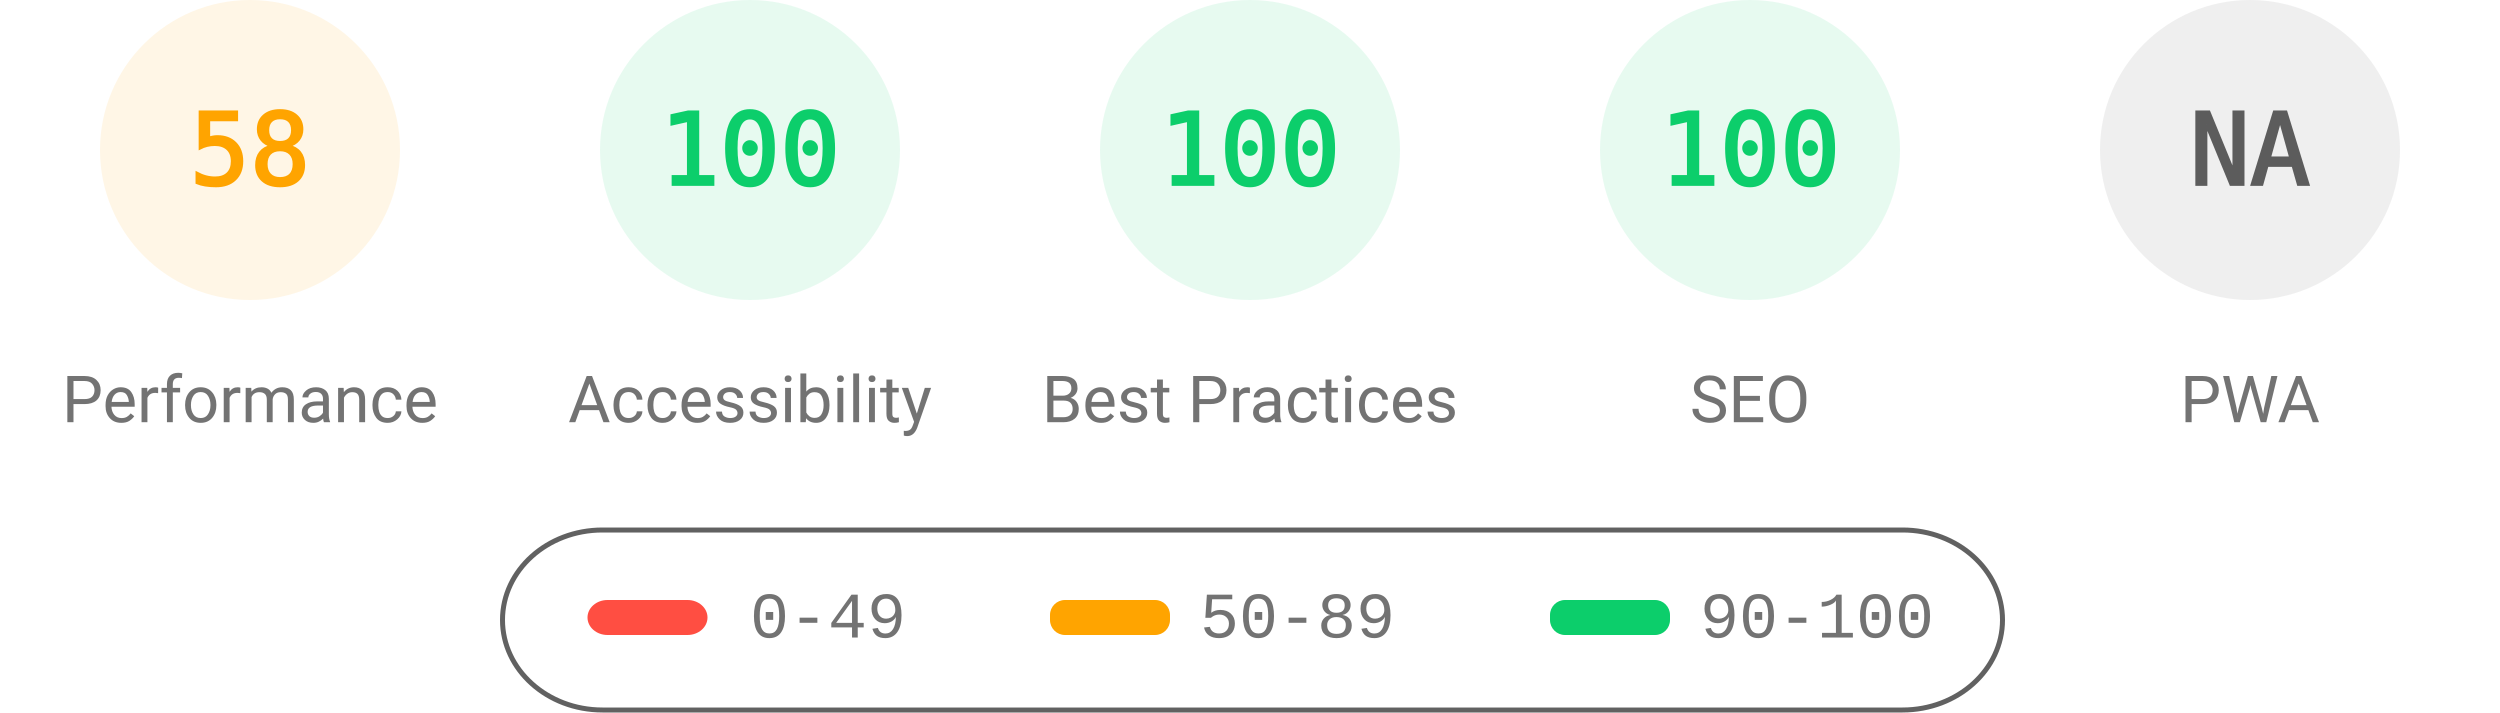
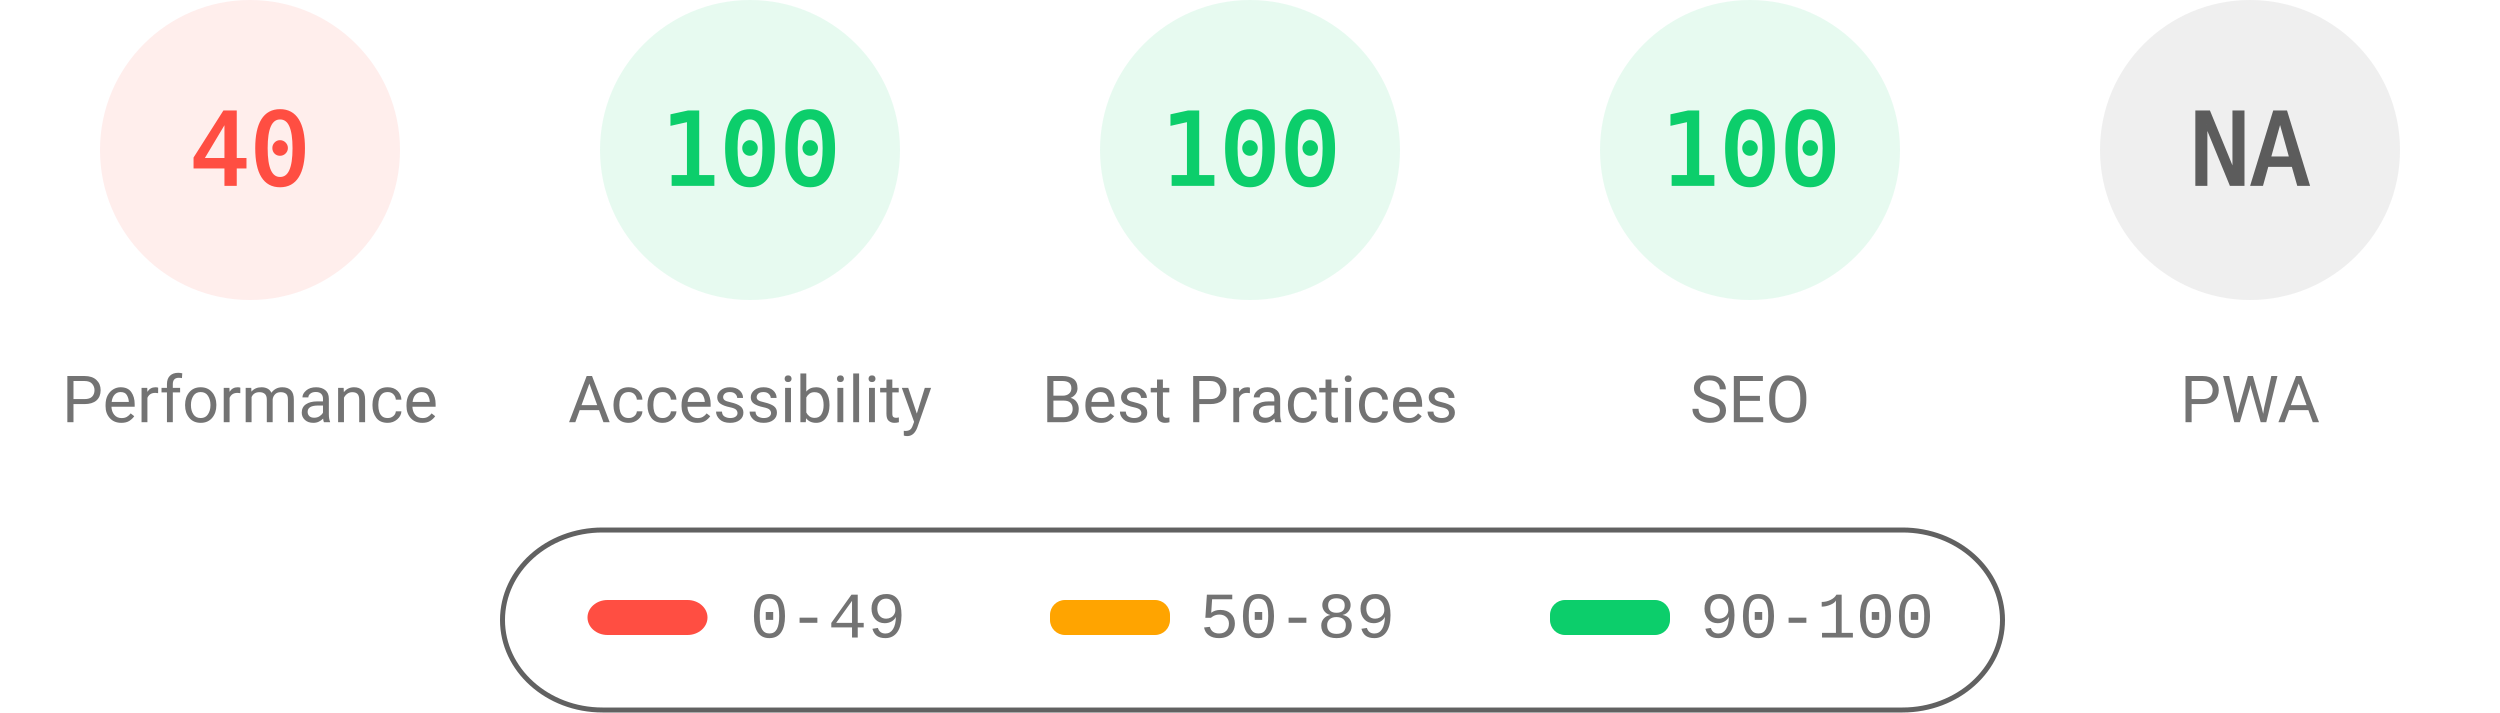
<svg xmlns="http://www.w3.org/2000/svg" fill="none" width="1000" height="285">
  <style>.gauge-base{opacity:.1}.gauge-arc{fill:none;animation-delay:250ms;stroke-linecap:round;transform:rotate(-90deg);transform-origin:100px 60px;animation:load-gauge 1s ease forwards}.guage-text{font-size:40px;font-family:monospace;text-align:center}.guage-red{color:#ff4e42;fill:#ff4e42;stroke:#ff4e42}.guage-orange{color:#ffa400;fill:#ffa400;stroke:#ffa400}.guage-green{color:#0cce6b;fill:#0cce6b;stroke:#0cce6b}.guage-undefined{color:#5c5c5c;fill:#5c5c5c;stroke:#5c5c5c}.guage-title{color:#737373;fill:#737373;stroke:none;font-size:26px;line-height:26px;font-family:Roboto,Halvetica,Arial,sans-serif}@keyframes load-gauge{from{stroke-dasharray:0 352.858}}</style>
-   <svg class="guage-div guage-perf guage-orange" viewBox="0 0 200 200" width="200" height="200">
+   <svg class="guage-div guage-perf guage-red" viewBox="0 0 200 200" width="200" height="200">
    <circle class="gauge-base" r="56" cx="100" cy="60" stroke-width="8" />
-     <circle class="gauge-arc guage-arc-1" r="56" cx="100" cy="60" stroke-width="8" style="stroke-dasharray:204.078,351.858" />
-     <text class="guage-text" x="100" y="60" alignment-baseline="central" dominant-baseline="central" text-anchor="middle">58</text>
+     <circle class="gauge-arc guage-arc-1" r="56" cx="100" cy="60" stroke-width="8" style="stroke-dasharray:140.743,351.858" />
+     <text class="guage-text" x="100" y="60" alignment-baseline="central" dominant-baseline="central" text-anchor="middle">40</text>
    <text class="guage-title" x="100" y="160" alignment-baseline="central" dominant-baseline="central" text-anchor="middle">Performance</text>
  </svg>
  <svg class="guage-div guage-acc guage-green" viewBox="0 0 200 200" width="200" height="200" x="200">
    <circle class="gauge-base" r="56" cx="100" cy="60" stroke-width="8" />
    <circle class="gauge-arc guage-arc-2" r="56" cx="100" cy="60" stroke-width="8" style="stroke-dasharray:351.858,351.858" />
    <text class="guage-text" x="100" y="60" alignment-baseline="central" dominant-baseline="central" text-anchor="middle">100</text>
    <text class="guage-title" x="100" y="160" alignment-baseline="central" dominant-baseline="central" text-anchor="middle">Accessibility</text>
  </svg>
  <svg class="guage-div guage-best guage-green" viewBox="0 0 200 200" width="200" height="200" x="400">
    <circle class="gauge-base" r="56" cx="100" cy="60" stroke-width="8" />
    <circle class="gauge-arc guage-arc-3" r="56" cx="100" cy="60" stroke-width="8" style="stroke-dasharray:351.858,351.858" />
    <text class="guage-text" x="100" y="60" alignment-baseline="central" dominant-baseline="central" text-anchor="middle">100</text>
    <text class="guage-title" x="100" y="160" alignment-baseline="central" dominant-baseline="central" text-anchor="middle">Best Practices</text>
  </svg>
  <svg class="guage-div guage-seo guage-green" viewBox="0 0 200 200" width="200" height="200" x="600">
    <circle class="gauge-base" r="56" cx="100" cy="60" stroke-width="8" />
    <circle class="gauge-arc guage-arc-4" r="56" cx="100" cy="60" stroke-width="8" style="stroke-dasharray:351.858,351.858" />
    <text class="guage-text" x="100" y="60" alignment-baseline="central" dominant-baseline="central" text-anchor="middle">100</text>
    <text class="guage-title" x="100" y="160" alignment-baseline="central" dominant-baseline="central" text-anchor="middle">SEO</text>
  </svg>
  <svg class="guage-div guage-pwa guage-undefined" viewBox="0 0 200 200" width="200" height="200" x="800">
    <circle class="gauge-base" r="56" cx="100" cy="60" stroke-width="8" />
    <circle class="gauge-arc guage-arc-4" r="56" cx="100" cy="60" stroke-width="8" style="stroke-dasharray:351.858,351.858" />
    <text class="guage-text" x="100" y="60" alignment-baseline="central" dominant-baseline="central" text-anchor="middle">NA</text>
    <text class="guage-title" x="100" y="160" alignment-baseline="central" dominant-baseline="central" text-anchor="middle">PWA</text>
  </svg>
  <svg width="604" height="76" x="200" y="210">
    <path fill="none" id="canvas_background" d="M-1-1h604v80H-1z" />
    <rect fill-opacity="0" stroke="#616161" stroke-width="2" rx="40" id="svg_2" height="72" width="600" y="2" x="1" fill="#000" />
    <rect stroke="#000" rx="8" id="svg_3" height="14" width="48" y="30" x="35" stroke-opacity="null" stroke-width="0" fill="#ff4e42" />
    <rect stroke="#000" rx="6" id="svg_4" height="14" width="48" y="30" x="220" stroke-opacity="null" stroke-width="0" fill="#ffa400" />
    <rect stroke="#000" rx="6" id="svg_5" height="14" width="48" y="30" x="420" stroke-opacity="null" stroke-width="0" fill="#0cce6b" />
    <text xml:space="preserve" text-anchor="start" font-family="'Courier New', Courier, monospace" font-size="26" id="svg_6" y="45" x="100" stroke-opacity="null" stroke-width="0" stroke="#000" fill="#737373">0-49</text>
    <text xml:space="preserve" text-anchor="start" font-family="'Courier New', Courier, monospace" font-size="26" id="svg_7" y="45" x="280" stroke-opacity="null" stroke-width="0" stroke="#000" fill="#737373">50-89</text>
    <text xml:space="preserve" text-anchor="start" font-family="'Courier New', Courier, monospace" font-size="26" id="svg_8" y="45" x="480" stroke-opacity="null" stroke-width="0" stroke="#000" fill="#737373">90-100</text>
  </svg>
</svg>
